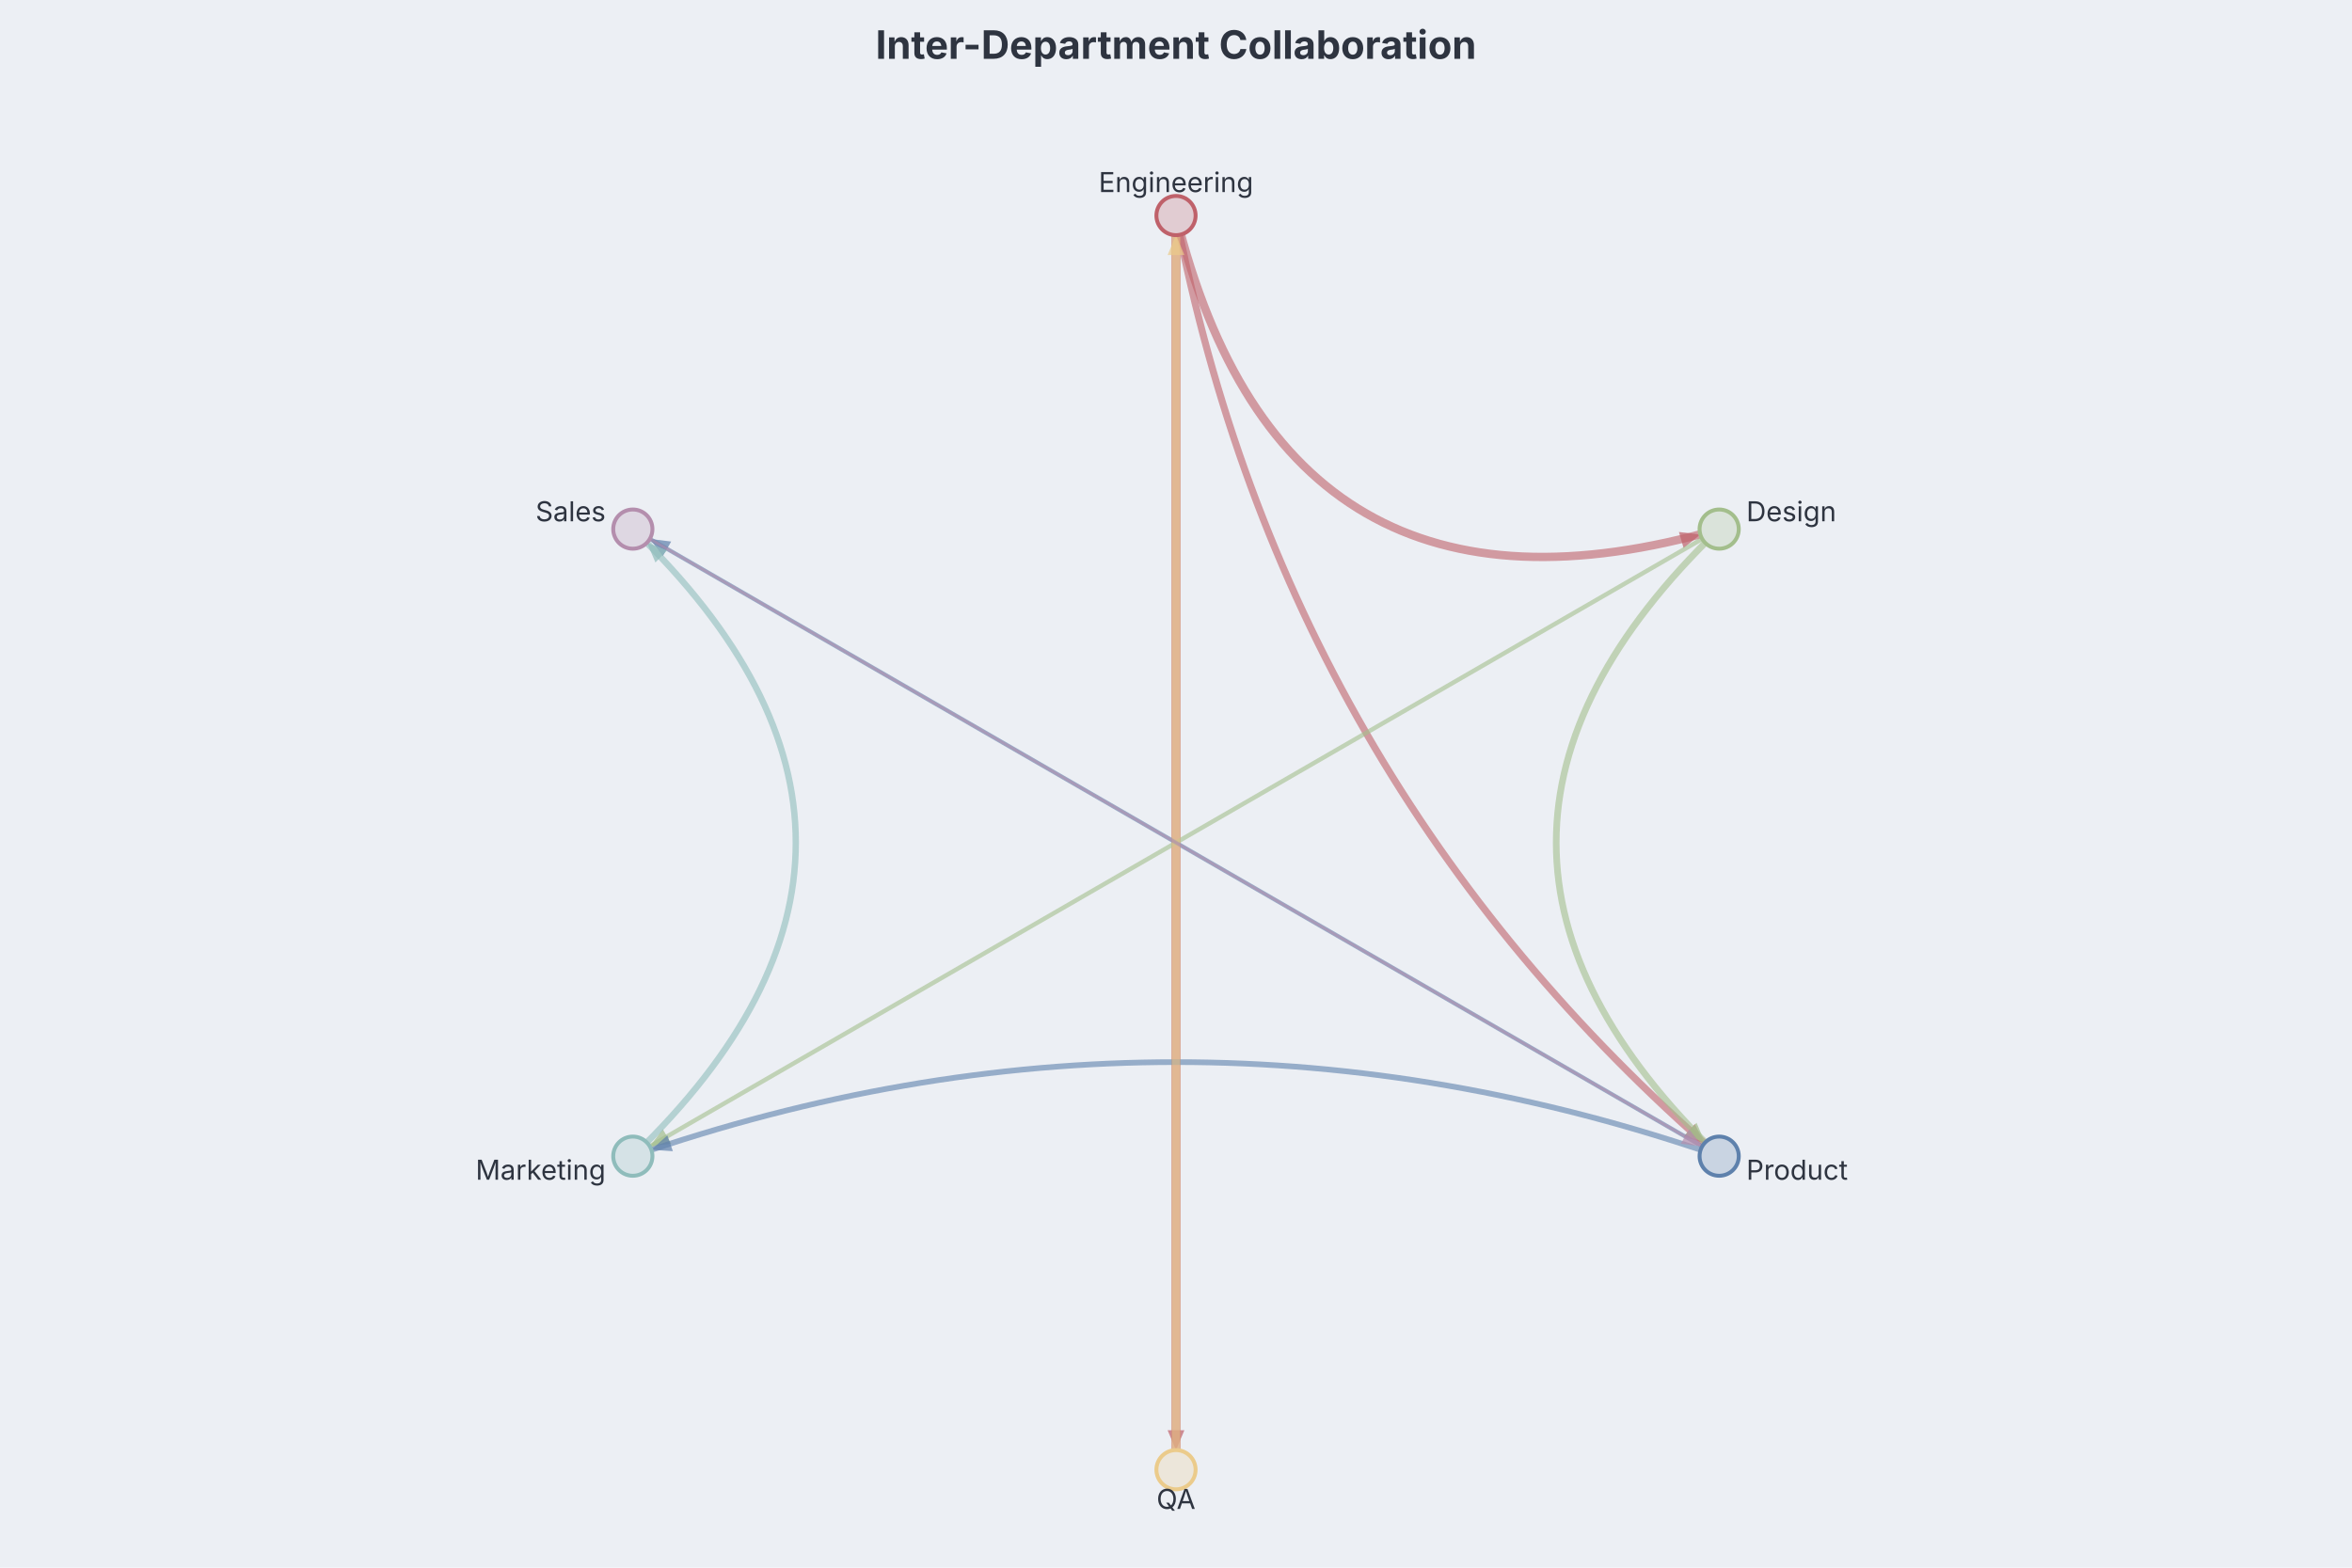
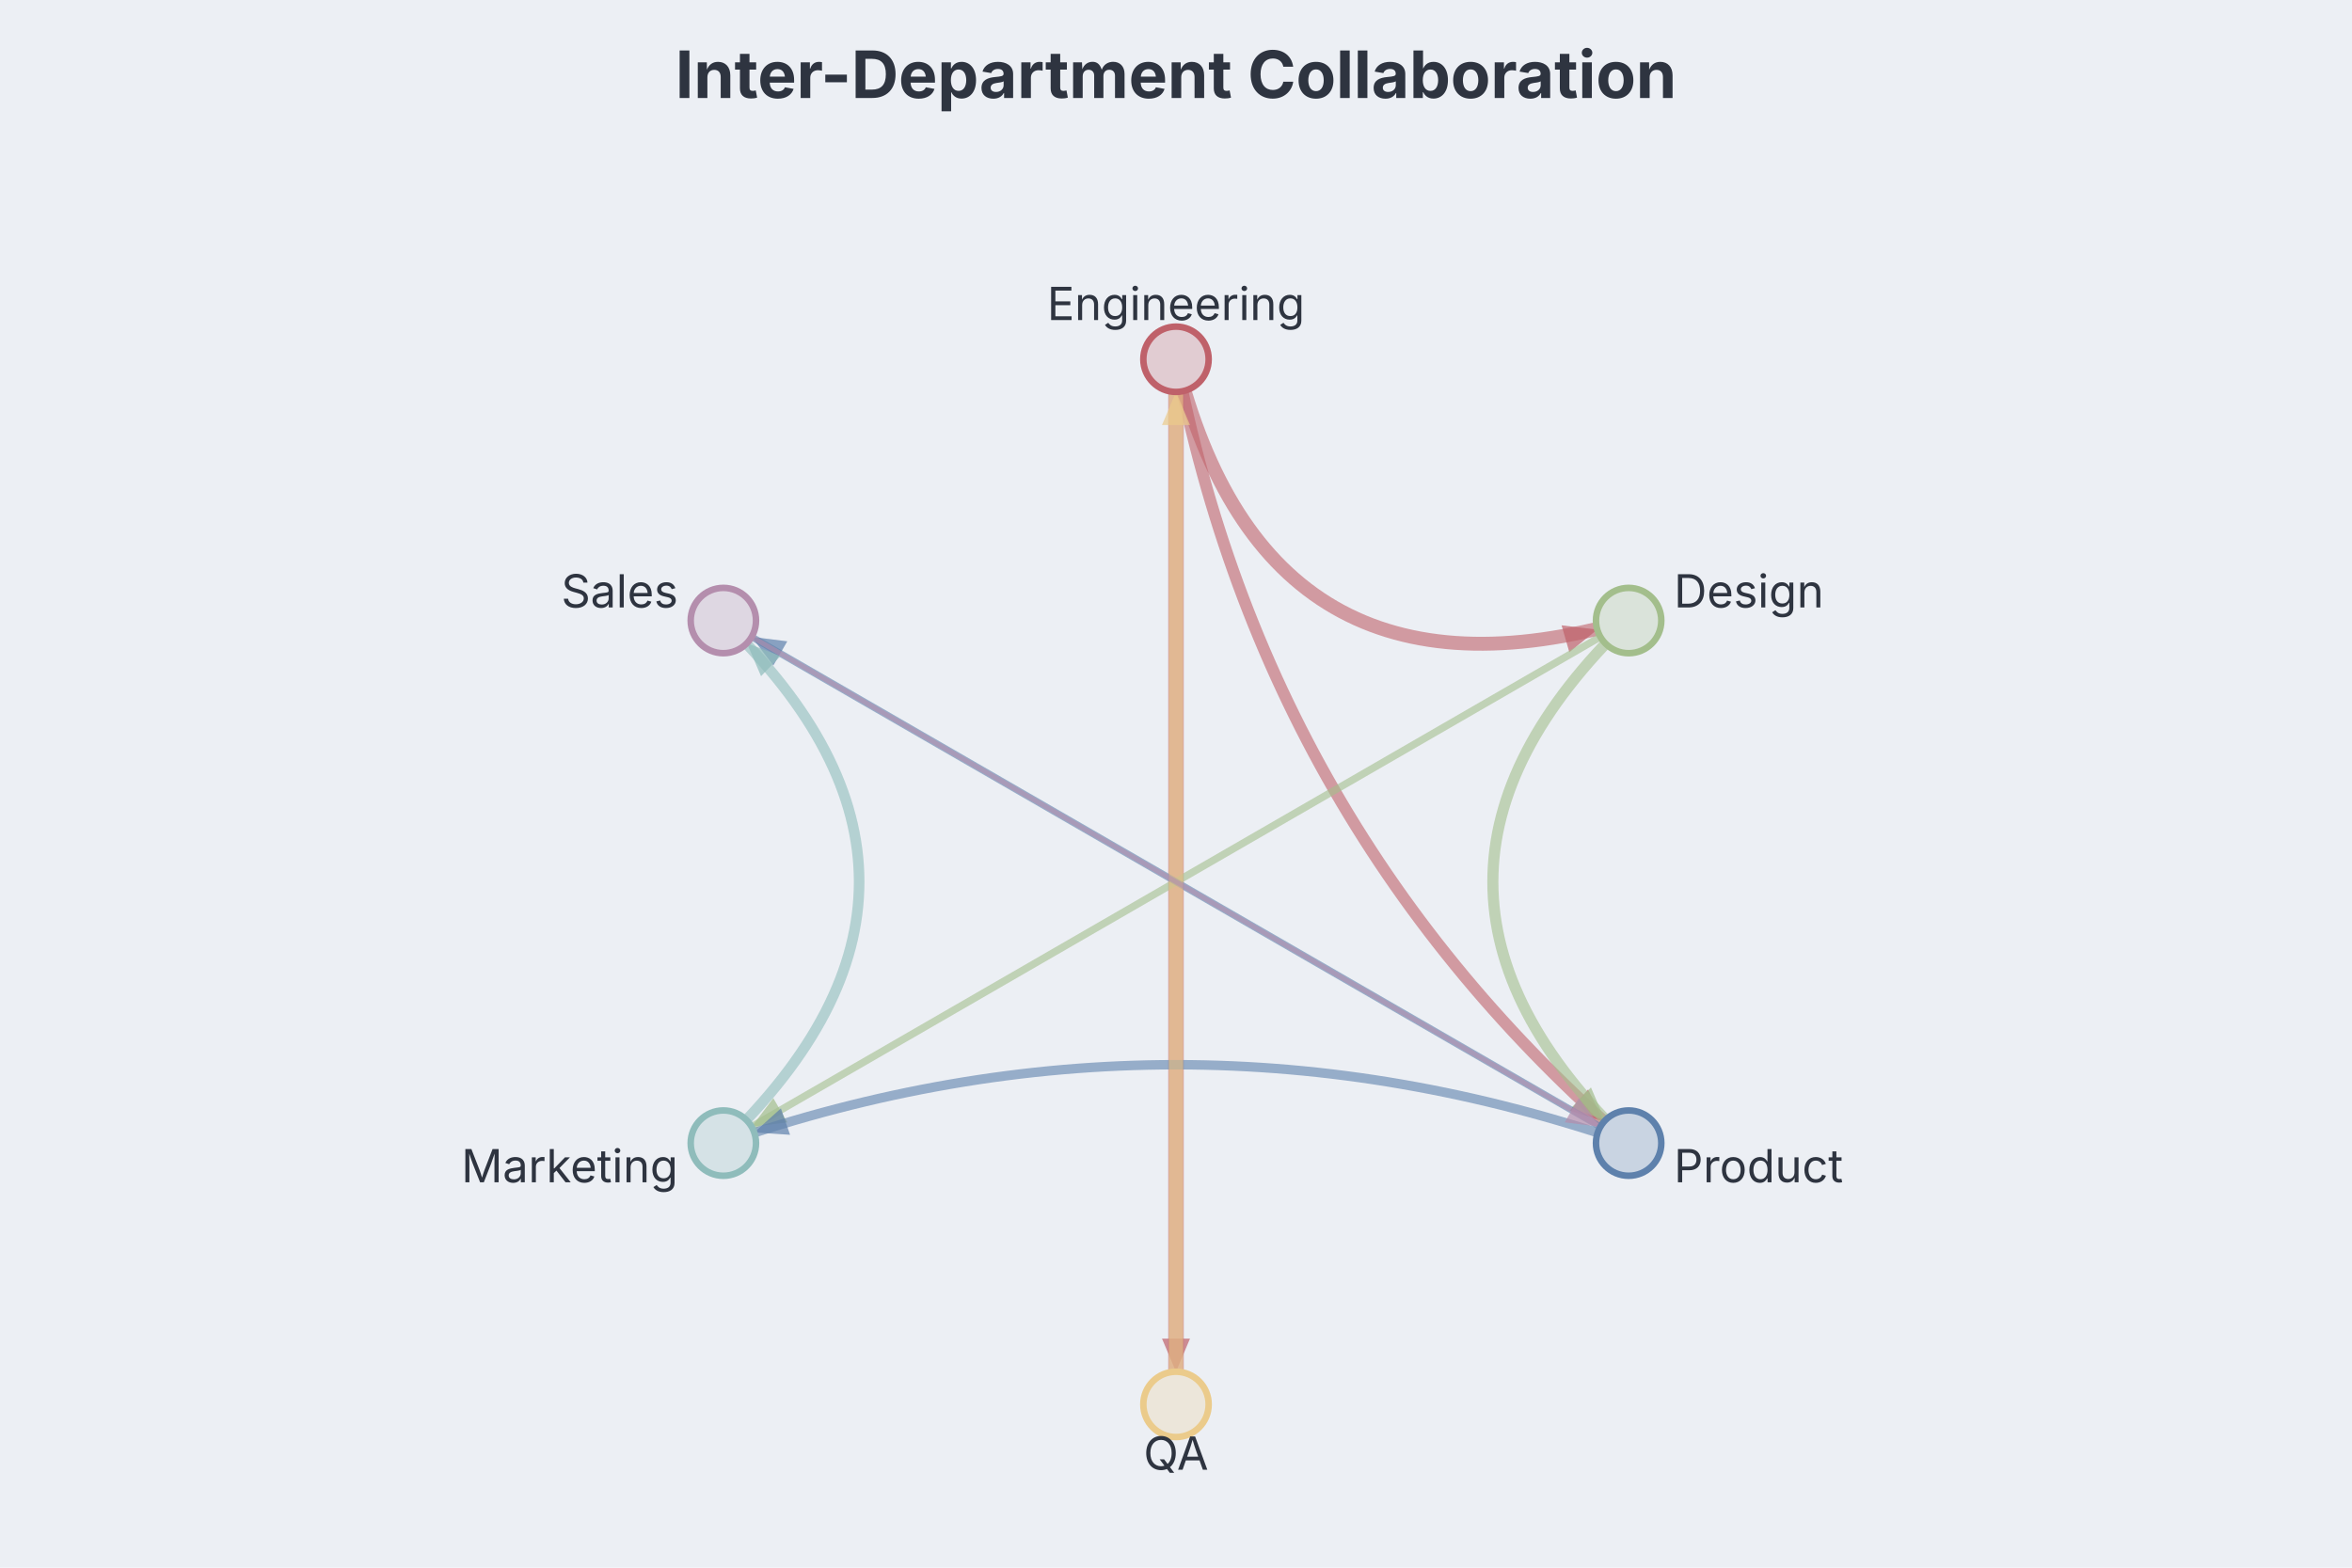
- <svg xmlns="http://www.w3.org/2000/svg" role="img" aria-label="Chord diagram" width="1200" height="800" viewBox="0 0 1200 800" style="background: rgb(236, 239, 244); font-family: Inter, system-ui, Avenir, Helvetica, Arial, sans-serif;">
-   <rect class="dgmo-canvas-bg" x="0" y="0" width="1200" height="800" fill="#eceff4" />
-   <text class="chart-title" x="600" y="30" text-anchor="middle" fill="#2e3440" font-size="20" font-weight="bold" style="cursor: default;" data-line-number="1">Inter-Department Collaboration</text>
-   <path d="M600,110 Q655.426,334 877.128,270" fill="none" stroke="#bf616a" stroke-width="4.25" stroke-opacity="0.6" class="dgmo-datum" data-line-number="2" data-emph-key="edge:Engineering Design" data-name="Engineering → Design" data-value="85" data-color="#bf616a" />
-   <polygon points="867.52,272.774 858.974,279.699 856.598,271.468" fill="#bf616a" fill-opacity="0.7" />
-   <path d="M600,110 Q655.426,398 877.128,590" fill="none" stroke="#bf616a" stroke-width="3.6" stroke-opacity="0.6" class="dgmo-datum" data-line-number="3" data-emph-key="edge:Engineering Product" data-name="Engineering → Product" data-value="72" data-color="#bf616a" />
-   <polygon points="869.569,583.453 859.106,580.059 864.714,573.583" fill="#bf616a" fill-opacity="0.7" />
-   <path d="M600,110 Q600,430 600,750" fill="none" stroke="#bf616a" stroke-width="4.75" stroke-opacity="0.6" class="dgmo-datum" data-line-number="4" data-emph-key="edge:Engineering QA" data-name="Engineering → QA" data-value="95" data-color="#bf616a" />
-   <polygon points="600,740 595.716,729.868 604.284,729.868" fill="#bf616a" fill-opacity="0.7" />
-   <path d="M877.128,270 Q710.851,430 877.128,590" fill="none" stroke="#a3be8c" stroke-width="3.4" stroke-opacity="0.6" class="dgmo-datum" data-line-number="5" data-emph-key="edge:Design Product" data-name="Design → Product" data-value="68" data-color="#a3be8c" />
-   <polygon points="869.922,583.066 859.652,579.128 865.592,572.955" fill="#a3be8c" fill-opacity="0.7" />
-   <path d="M877.128,270 Q600,430 322.872,590" fill="none" stroke="#a3be8c" stroke-width="2.25" stroke-opacity="0.6" class="dgmo-datum" data-line-number="6" data-emph-key="edge:Design Marketing" data-name="Design → Marketing" data-value="45" data-color="#a3be8c" />
-   <polygon points="331.532,585 338.165,576.224 342.448,583.644" fill="#a3be8c" fill-opacity="0.7" />
-   <path d="M877.128,590 Q600,494 322.872,590" fill="none" stroke="#5e81ac" stroke-width="2.9" stroke-opacity="0.6" class="dgmo-datum" data-line-number="7" data-emph-key="edge:Product Marketing" data-name="Product → Marketing" data-value="58" data-color="#5e81ac" />
-   <polygon points="332.321,586.727 340.492,579.363 343.297,587.458" fill="#5e81ac" fill-opacity="0.7" />
-   <path d="M877.128,590 Q600,430 322.872,270" fill="none" stroke="#5e81ac" stroke-width="2.1" stroke-opacity="0.6" class="dgmo-datum" data-line-number="8" data-emph-key="edge:Product Sales" data-name="Product → Sales" data-value="42" data-color="#5e81ac" />
-   <polygon points="331.532,275 342.448,276.356 338.165,283.776" fill="#5e81ac" fill-opacity="0.7" />
-   <path d="M322.872,590 Q489.149,430 322.872,270" fill="none" stroke="#8fbcbb" stroke-width="3.25" stroke-opacity="0.6" class="dgmo-datum" data-line-number="9" data-emph-key="edge:Marketing Sales" data-name="Marketing → Sales" data-value="65" data-color="#8fbcbb" />
-   <polygon points="330.078,276.934 340.348,280.872 334.408,287.045" fill="#8fbcbb" fill-opacity="0.7" />
-   <path d="M600,750 Q600,430 600,110" fill="none" stroke="#ebcb8b" stroke-width="4.4" stroke-opacity="0.6" class="dgmo-datum" data-line-number="10" data-emph-key="edge:QA Engineering" data-name="QA → Engineering" data-value="88" data-color="#ebcb8b" />
-   <polygon points="600,120 604.284,130.132 595.716,130.132" fill="#ebcb8b" fill-opacity="0.7" />
-   <path d="M322.872,270 Q600,430 877.128,590" fill="none" stroke="#b48ead" stroke-width="1.5" stroke-opacity="0.6" class="dgmo-datum" data-line-number="11" data-emph-key="edge:Sales Product" data-name="Sales → Product" data-value="30" data-color="#b48ead" />
-   <polygon points="868.468,585 857.552,583.644 861.835,576.224" fill="#b48ead" fill-opacity="0.7" />
-   <circle cx="600" cy="110" r="10" fill="#e1ccd2" stroke="#bf616a" stroke-width="2" class="dgmo-datum" data-emph-key="node:Engineering" data-name="Engineering" data-color="#bf616a" />
-   <text x="600" y="98" text-anchor="middle" fill="#2e3440" font-size="14" font-family="Inter, system-ui, Avenir, Helvetica, Arial, sans-serif">Engineering</text>
-   <circle cx="877.128" cy="270" r="10" fill="#dae3da" stroke="#a3be8c" stroke-width="2" class="dgmo-datum" data-emph-key="node:Design" data-name="Design" data-color="#a3be8c" />
-   <text x="890.985" y="266" text-anchor="start" fill="#2e3440" font-size="14" font-family="Inter, system-ui, Avenir, Helvetica, Arial, sans-serif">Design</text>
-   <circle cx="877.128" cy="590" r="10" fill="#c9d4e2" stroke="#5e81ac" stroke-width="2" class="dgmo-datum" data-emph-key="node:Product" data-name="Product" data-color="#5e81ac" />
-   <text x="890.985" y="602" text-anchor="start" fill="#2e3440" font-size="14" font-family="Inter, system-ui, Avenir, Helvetica, Arial, sans-serif">Product</text>
-   <circle cx="600" cy="750" r="10" fill="#ece6da" stroke="#ebcb8b" stroke-width="2" class="dgmo-datum" data-emph-key="node:QA" data-name="QA" data-color="#ebcb8b" />
-   <text x="600" y="770" text-anchor="middle" fill="#2e3440" font-size="14" font-family="Inter, system-ui, Avenir, Helvetica, Arial, sans-serif">QA</text>
-   <circle cx="322.872" cy="590" r="10" fill="#d5e2e6" stroke="#8fbcbb" stroke-width="2" class="dgmo-datum" data-emph-key="node:Marketing" data-name="Marketing" data-color="#8fbcbb" />
-   <text x="309.015" y="602" text-anchor="end" fill="#2e3440" font-size="14" font-family="Inter, system-ui, Avenir, Helvetica, Arial, sans-serif">Marketing</text>
-   <circle cx="322.872" cy="270" r="10" fill="#ded7e2" stroke="#b48ead" stroke-width="2" class="dgmo-datum" data-emph-key="node:Sales" data-name="Sales" data-color="#b48ead" />
-   <text x="309.015" y="266" text-anchor="end" fill="#2e3440" font-size="14" font-family="Inter, system-ui, Avenir, Helvetica, Arial, sans-serif">Sales</text>
+ <svg xmlns="http://www.w3.org/2000/svg" role="img" aria-label="Chord diagram" width="720" height="480" viewBox="0 0 720 480" style="background: rgb(236, 239, 244); font-family: Inter, system-ui, Avenir, Helvetica, Arial, sans-serif;">
+   <rect class="dgmo-canvas-bg" x="0" y="0" width="720" height="480" fill="#eceff4" />
+   <text class="chart-title" x="360" y="30" text-anchor="middle" fill="#2e3440" font-size="20" font-weight="bold" style="cursor: default;" data-line-number="1">Inter-Department Collaboration</text>
+   <path d="M360,110 Q387.713,222 498.564,190" fill="none" stroke="#bf616a" stroke-width="4.25" stroke-opacity="0.6" class="dgmo-datum" data-line-number="2" data-emph-key="edge:Engineering Design" data-name="Engineering → Design" data-value="85" data-color="#bf616a" />
+   <polygon points="488.956,192.774 480.41,199.699 478.034,191.468" fill="#bf616a" fill-opacity="0.7" />
+   <path d="M360,110 Q387.713,254 498.564,350" fill="none" stroke="#bf616a" stroke-width="3.6" stroke-opacity="0.6" class="dgmo-datum" data-line-number="3" data-emph-key="edge:Engineering Product" data-name="Engineering → Product" data-value="72" data-color="#bf616a" />
+   <polygon points="491.005,343.453 480.542,340.059 486.15,333.583" fill="#bf616a" fill-opacity="0.7" />
+   <path d="M360,110 Q360,270 360,430" fill="none" stroke="#bf616a" stroke-width="4.75" stroke-opacity="0.6" class="dgmo-datum" data-line-number="4" data-emph-key="edge:Engineering QA" data-name="Engineering → QA" data-value="95" data-color="#bf616a" />
+   <polygon points="360,420 355.716,409.868 364.284,409.868" fill="#bf616a" fill-opacity="0.7" />
+   <path d="M498.564,190 Q415.426,270 498.564,350" fill="none" stroke="#a3be8c" stroke-width="3.4" stroke-opacity="0.6" class="dgmo-datum" data-line-number="5" data-emph-key="edge:Design Product" data-name="Design → Product" data-value="68" data-color="#a3be8c" />
+   <polygon points="491.358,343.066 481.088,339.128 487.028,332.955" fill="#a3be8c" fill-opacity="0.7" />
+   <path d="M498.564,190 Q360,270 221.436,350" fill="none" stroke="#a3be8c" stroke-width="2.25" stroke-opacity="0.6" class="dgmo-datum" data-line-number="6" data-emph-key="edge:Design Marketing" data-name="Design → Marketing" data-value="45" data-color="#a3be8c" />
+   <polygon points="230.096,345 236.729,336.224 241.012,343.644" fill="#a3be8c" fill-opacity="0.7" />
+   <path d="M498.564,350 Q360,302 221.436,350" fill="none" stroke="#5e81ac" stroke-width="2.9" stroke-opacity="0.6" class="dgmo-datum" data-line-number="7" data-emph-key="edge:Product Marketing" data-name="Product → Marketing" data-value="58" data-color="#5e81ac" />
+   <polygon points="230.885,346.727 239.056,339.363 241.861,347.458" fill="#5e81ac" fill-opacity="0.7" />
+   <path d="M498.564,350 Q360,270 221.436,190" fill="none" stroke="#5e81ac" stroke-width="2.1" stroke-opacity="0.6" class="dgmo-datum" data-line-number="8" data-emph-key="edge:Product Sales" data-name="Product → Sales" data-value="42" data-color="#5e81ac" />
+   <polygon points="230.096,195 241.012,196.356 236.729,203.776" fill="#5e81ac" fill-opacity="0.7" />
+   <path d="M221.436,350 Q304.574,270 221.436,190" fill="none" stroke="#8fbcbb" stroke-width="3.25" stroke-opacity="0.6" class="dgmo-datum" data-line-number="9" data-emph-key="edge:Marketing Sales" data-name="Marketing → Sales" data-value="65" data-color="#8fbcbb" />
+   <polygon points="228.642,196.934 238.912,200.872 232.972,207.045" fill="#8fbcbb" fill-opacity="0.7" />
+   <path d="M360,430 Q360,270 360,110" fill="none" stroke="#ebcb8b" stroke-width="4.4" stroke-opacity="0.6" class="dgmo-datum" data-line-number="10" data-emph-key="edge:QA Engineering" data-name="QA → Engineering" data-value="88" data-color="#ebcb8b" />
+   <polygon points="360,120 364.284,130.132 355.716,130.132" fill="#ebcb8b" fill-opacity="0.7" />
+   <path d="M221.436,190 Q360,270 498.564,350" fill="none" stroke="#b48ead" stroke-width="1.5" stroke-opacity="0.6" class="dgmo-datum" data-line-number="11" data-emph-key="edge:Sales Product" data-name="Sales → Product" data-value="30" data-color="#b48ead" />
+   <polygon points="489.904,345 478.988,343.644 483.271,336.224" fill="#b48ead" fill-opacity="0.7" />
+   <circle cx="360" cy="110" r="10" fill="#e1ccd2" stroke="#bf616a" stroke-width="2" class="dgmo-datum" data-emph-key="node:Engineering" data-name="Engineering" data-color="#bf616a" />
+   <text x="360" y="98" text-anchor="middle" fill="#2e3440" font-size="14" font-family="Inter, system-ui, Avenir, Helvetica, Arial, sans-serif">Engineering</text>
+   <circle cx="498.564" cy="190" r="10" fill="#dae3da" stroke="#a3be8c" stroke-width="2" class="dgmo-datum" data-emph-key="node:Design" data-name="Design" data-color="#a3be8c" />
+   <text x="512.42" y="186" text-anchor="start" fill="#2e3440" font-size="14" font-family="Inter, system-ui, Avenir, Helvetica, Arial, sans-serif">Design</text>
+   <circle cx="498.564" cy="350" r="10" fill="#c9d4e2" stroke="#5e81ac" stroke-width="2" class="dgmo-datum" data-emph-key="node:Product" data-name="Product" data-color="#5e81ac" />
+   <text x="512.42" y="362" text-anchor="start" fill="#2e3440" font-size="14" font-family="Inter, system-ui, Avenir, Helvetica, Arial, sans-serif">Product</text>
+   <circle cx="360" cy="430" r="10" fill="#ece6da" stroke="#ebcb8b" stroke-width="2" class="dgmo-datum" data-emph-key="node:QA" data-name="QA" data-color="#ebcb8b" />
+   <text x="360" y="450" text-anchor="middle" fill="#2e3440" font-size="14" font-family="Inter, system-ui, Avenir, Helvetica, Arial, sans-serif">QA</text>
+   <circle cx="221.436" cy="350" r="10" fill="#d5e2e6" stroke="#8fbcbb" stroke-width="2" class="dgmo-datum" data-emph-key="node:Marketing" data-name="Marketing" data-color="#8fbcbb" />
+   <text x="207.58" y="362" text-anchor="end" fill="#2e3440" font-size="14" font-family="Inter, system-ui, Avenir, Helvetica, Arial, sans-serif">Marketing</text>
+   <circle cx="221.436" cy="190" r="10" fill="#ded7e2" stroke="#b48ead" stroke-width="2" class="dgmo-datum" data-emph-key="node:Sales" data-name="Sales" data-color="#b48ead" />
+   <text x="207.58" y="186" text-anchor="end" fill="#2e3440" font-size="14" font-family="Inter, system-ui, Avenir, Helvetica, Arial, sans-serif">Sales</text>
</svg>
